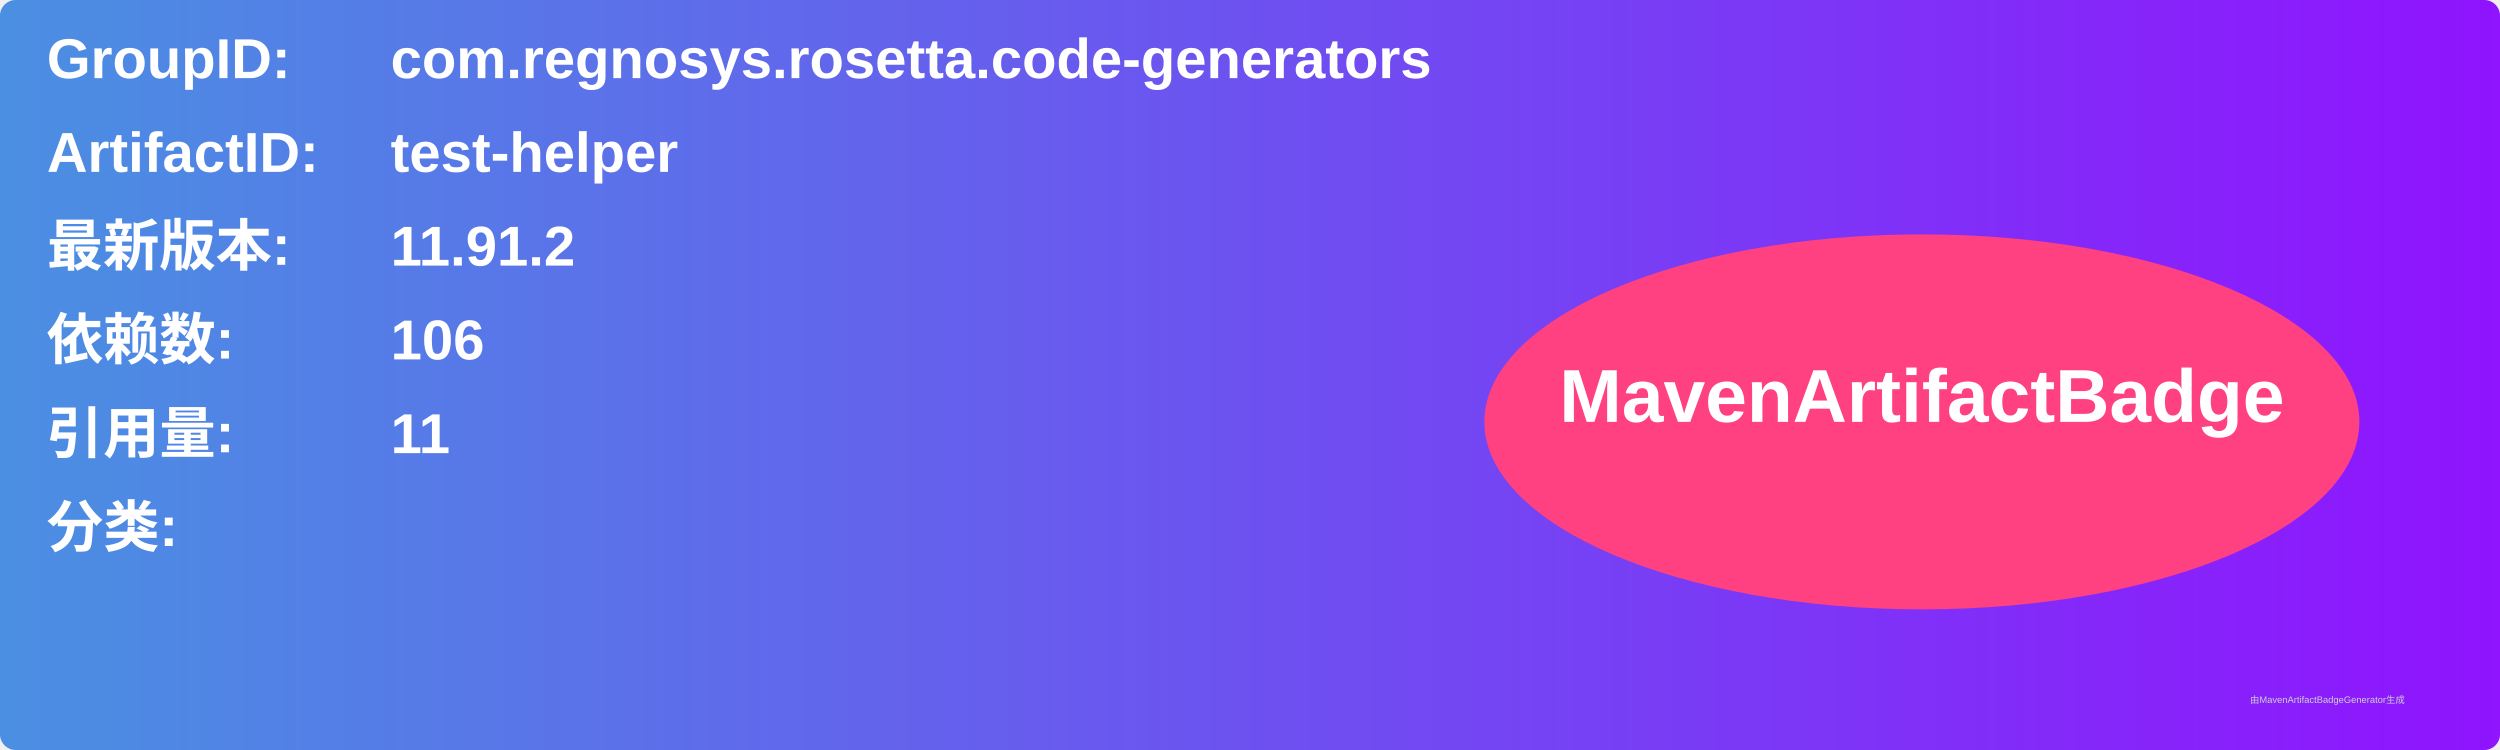
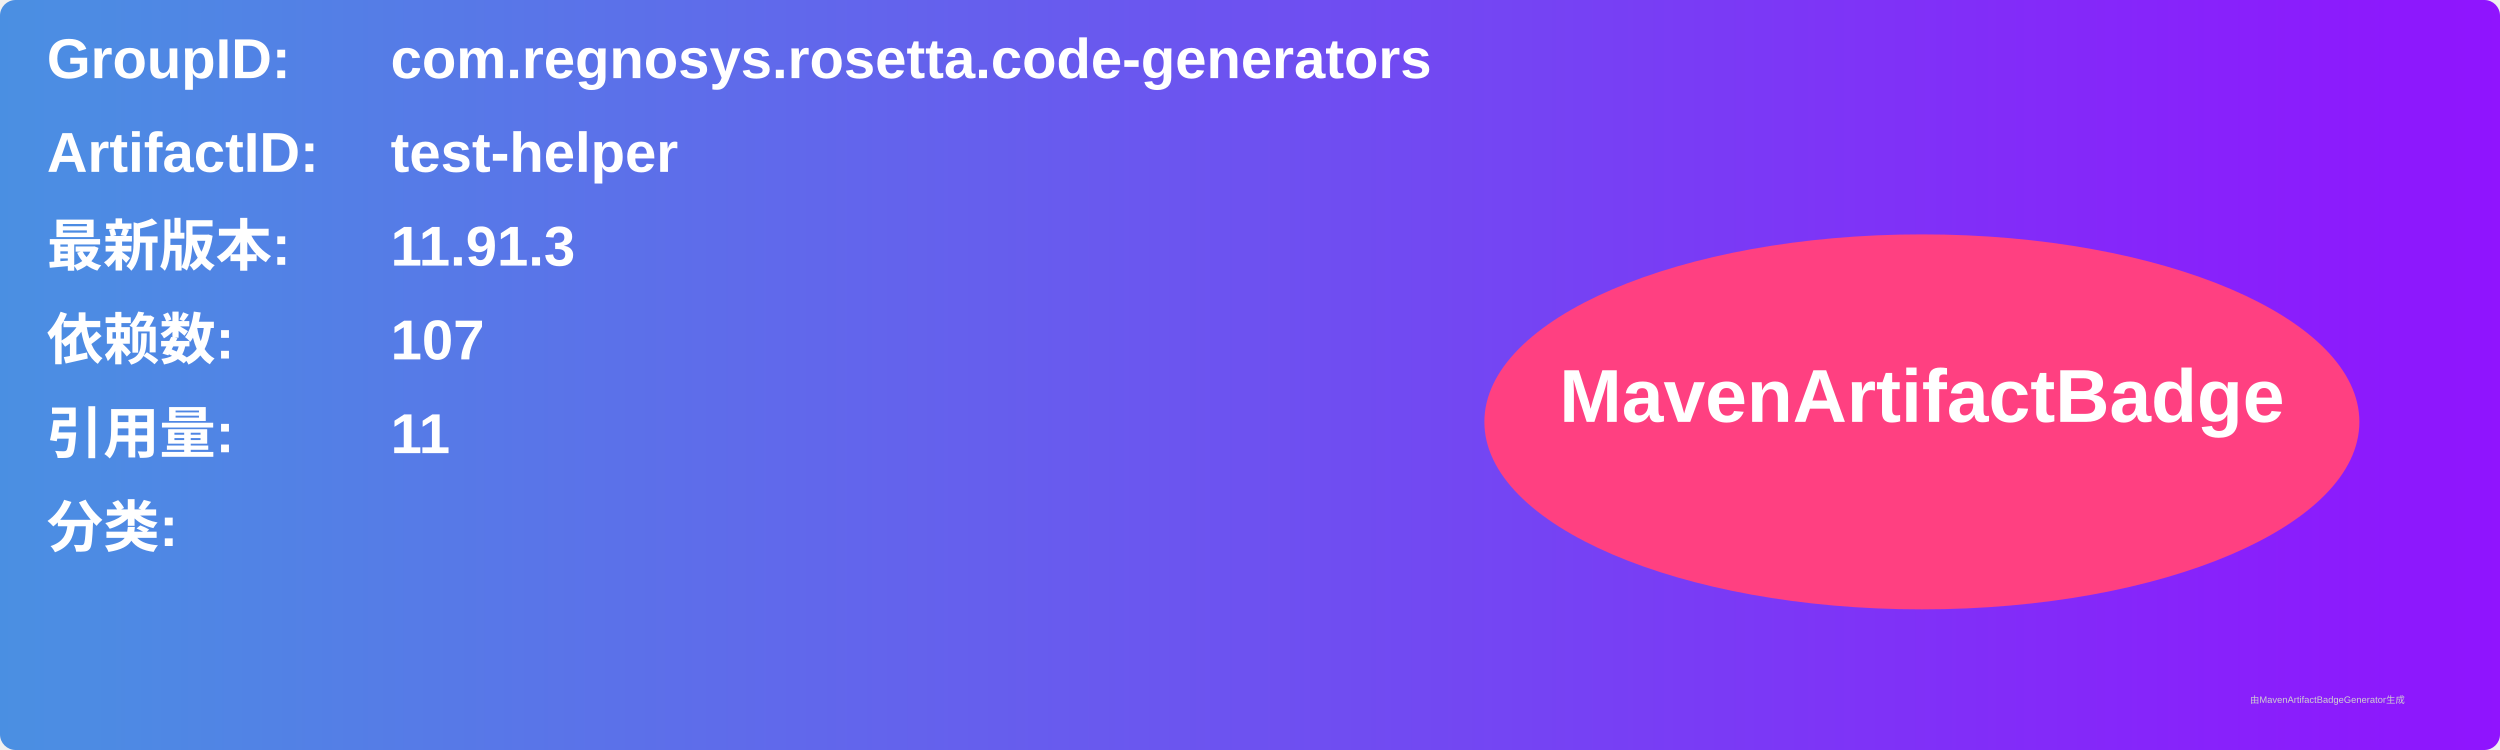
<svg xmlns="http://www.w3.org/2000/svg" width="800" height="240" viewBox="0 0 800 240">
  <linearGradient id="grad" x1="0%" y1="0%" x2="100%" y2="0%">
    <stop offset="0%" stop-color="#4a90e2" />
    <stop offset="100%" stop-color="#9013fe" />
  </linearGradient>
  <rect width="100%" height="100%" rx="5" ry="5" fill="url(#grad)" />
  <g transform="translate(15, 15)">
    <text x="0" y="10" font-family="Arial" font-size="18" fill="white" font-weight="bold" width="260">GroupID:</text>
    <text x="110" y="10" font-family="Arial" font-size="18" fill="white" font-weight="bold" width="460">com.regnosys.rosetta.code-generators</text>
    <text x="0" y="40" font-family="Arial" font-size="18" fill="white" font-weight="bold" width="260">ArtifactID:</text>
    <text x="110" y="40" font-family="Arial" font-size="18" fill="white" font-weight="bold" width="460">test-helper</text>
    <text x="0" y="70" font-family="Arial" font-size="18" fill="white" font-weight="bold">最新版本:</text>
    <text x="110" y="70" font-family="Arial" font-size="18" fill="white" font-weight="bold">
-       <tspan font-weight="bold">11.91.2</tspan>
+       <tspan font-weight="bold">11.91.3</tspan>
    </text>
    <text x="0" y="100" font-family="Arial" font-size="18" fill="white" font-weight="bold">依赖数: </text>
    <text x="110" y="100" font-family="Arial" font-size="18" fill="white">
-       <tspan font-weight="bold">106</tspan>
+       <tspan font-weight="bold">107</tspan>
    </text>
    <text x="0" y="130" font-family="Arial" font-size="18" fill="white" font-weight="bold">引用量: </text>
    <text x="110" y="130" font-family="Arial" font-size="18" fill="white">
      <tspan font-weight="bold">11</tspan>
    </text>
    <text x="0" y="160" font-family="Arial" font-size="18" fill="white" font-weight="bold">分类:</text>
    <text x="10" y="190" font-family="Arial" font-size="10" fill="white">
      <tspan font-weight="bold" />
    </text>
    <ellipse cx="600" cy="120" rx="140" ry="60" fill="#ff4081" />
    <text x="600" y="120" text-anchor="middle" font-family="Arial" font-size="24" fill="white" font-weight="bold">MavenArtifactBadge</text>
  </g>
  <text x="720" y="225" font-family="Arial" font-size="3" fill="#d0d0d0">由MavenArtifactBadgeGenerator生成</text>
</svg>
